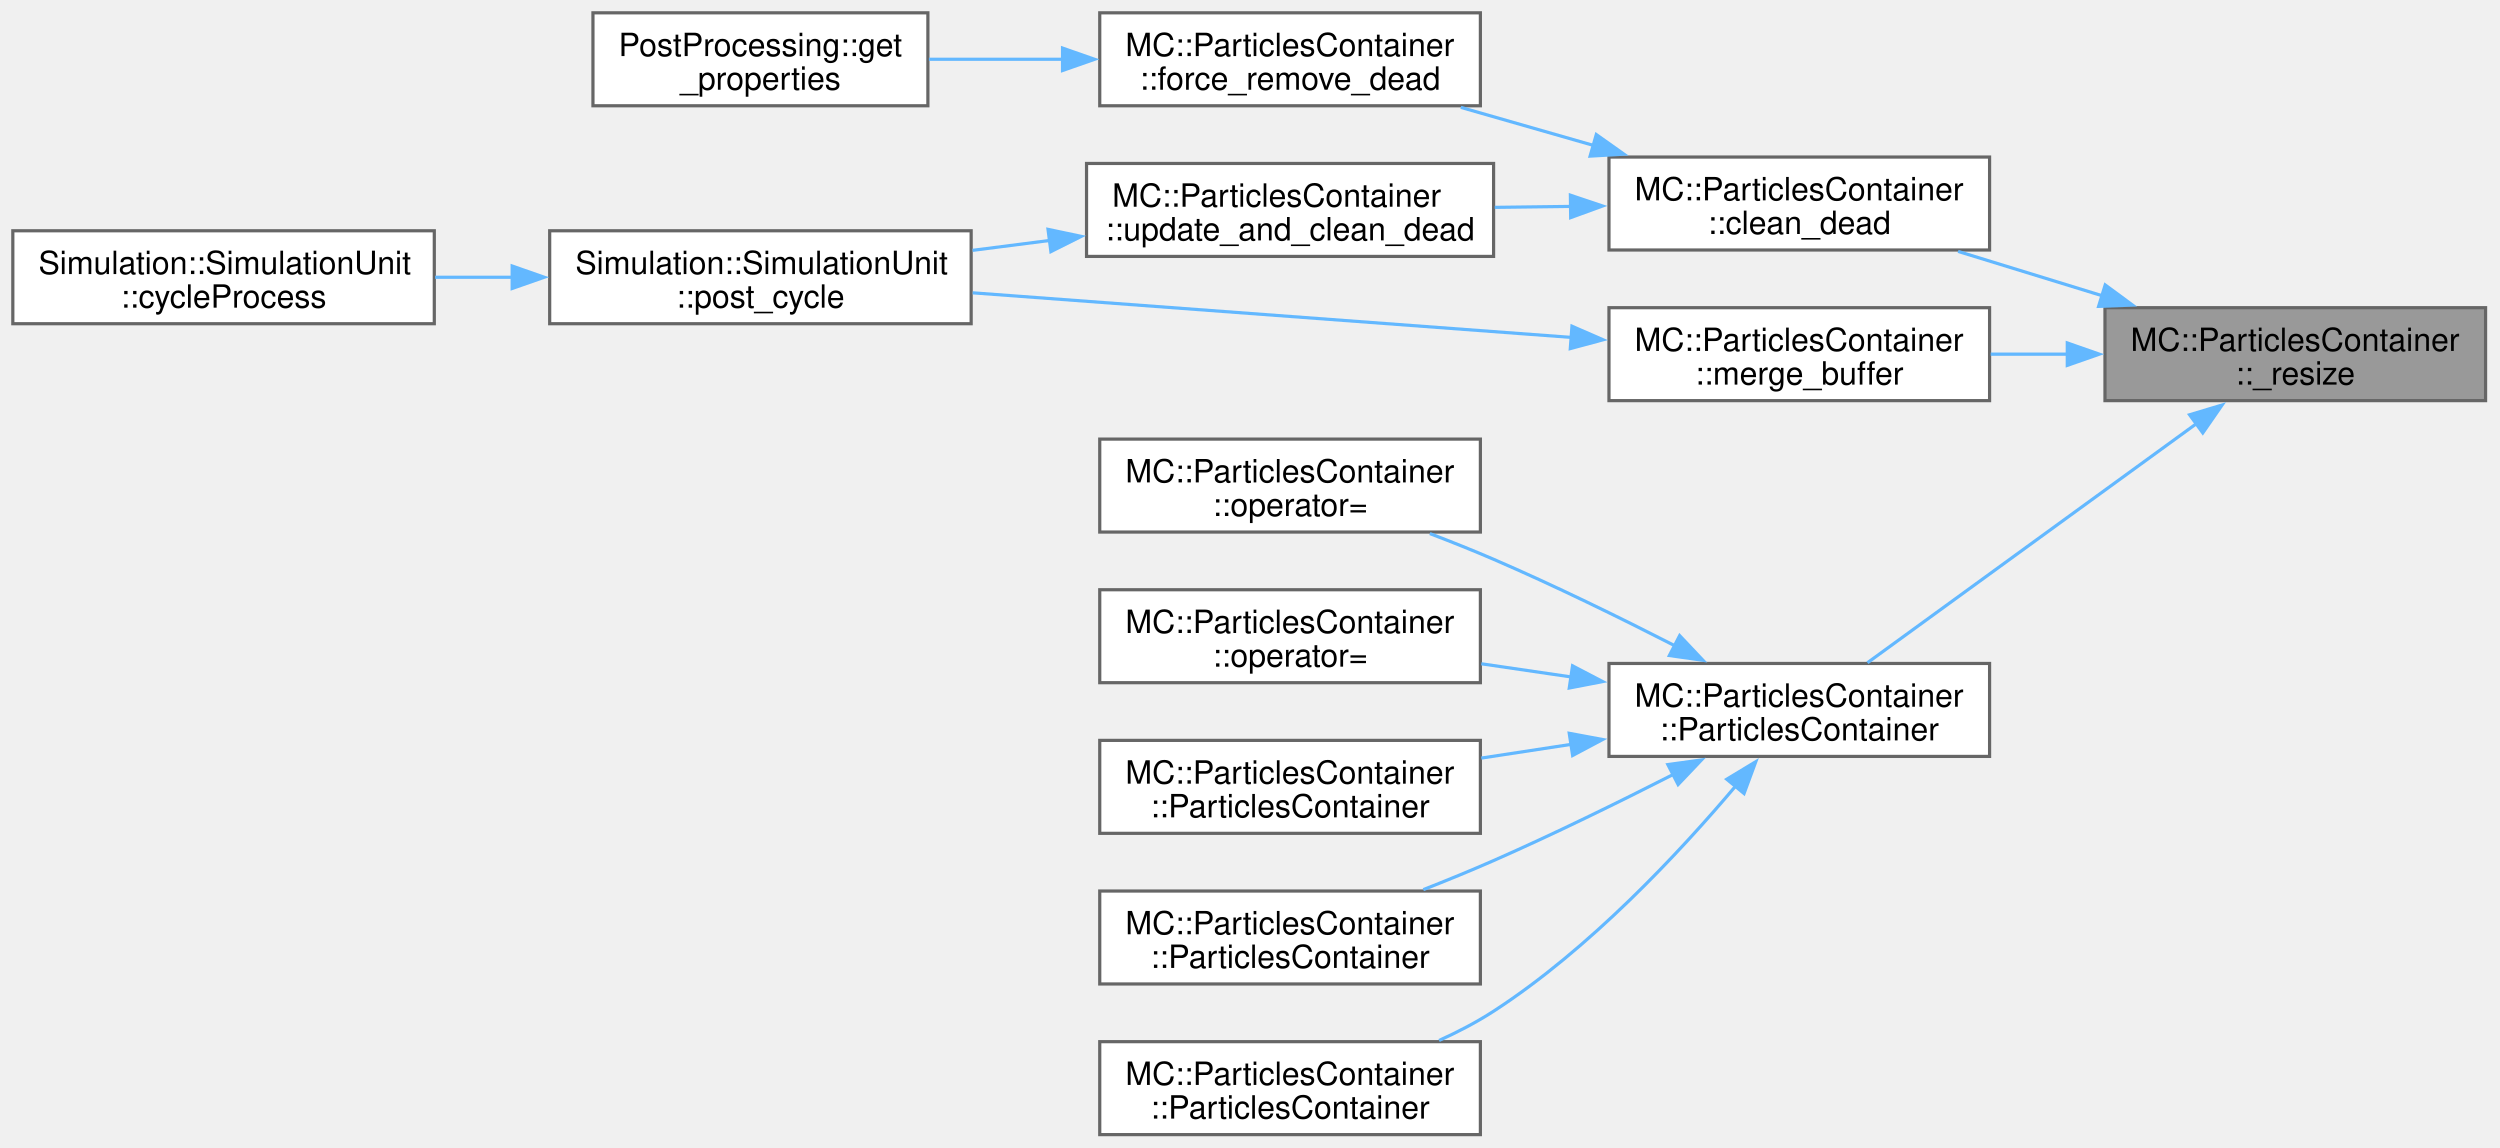
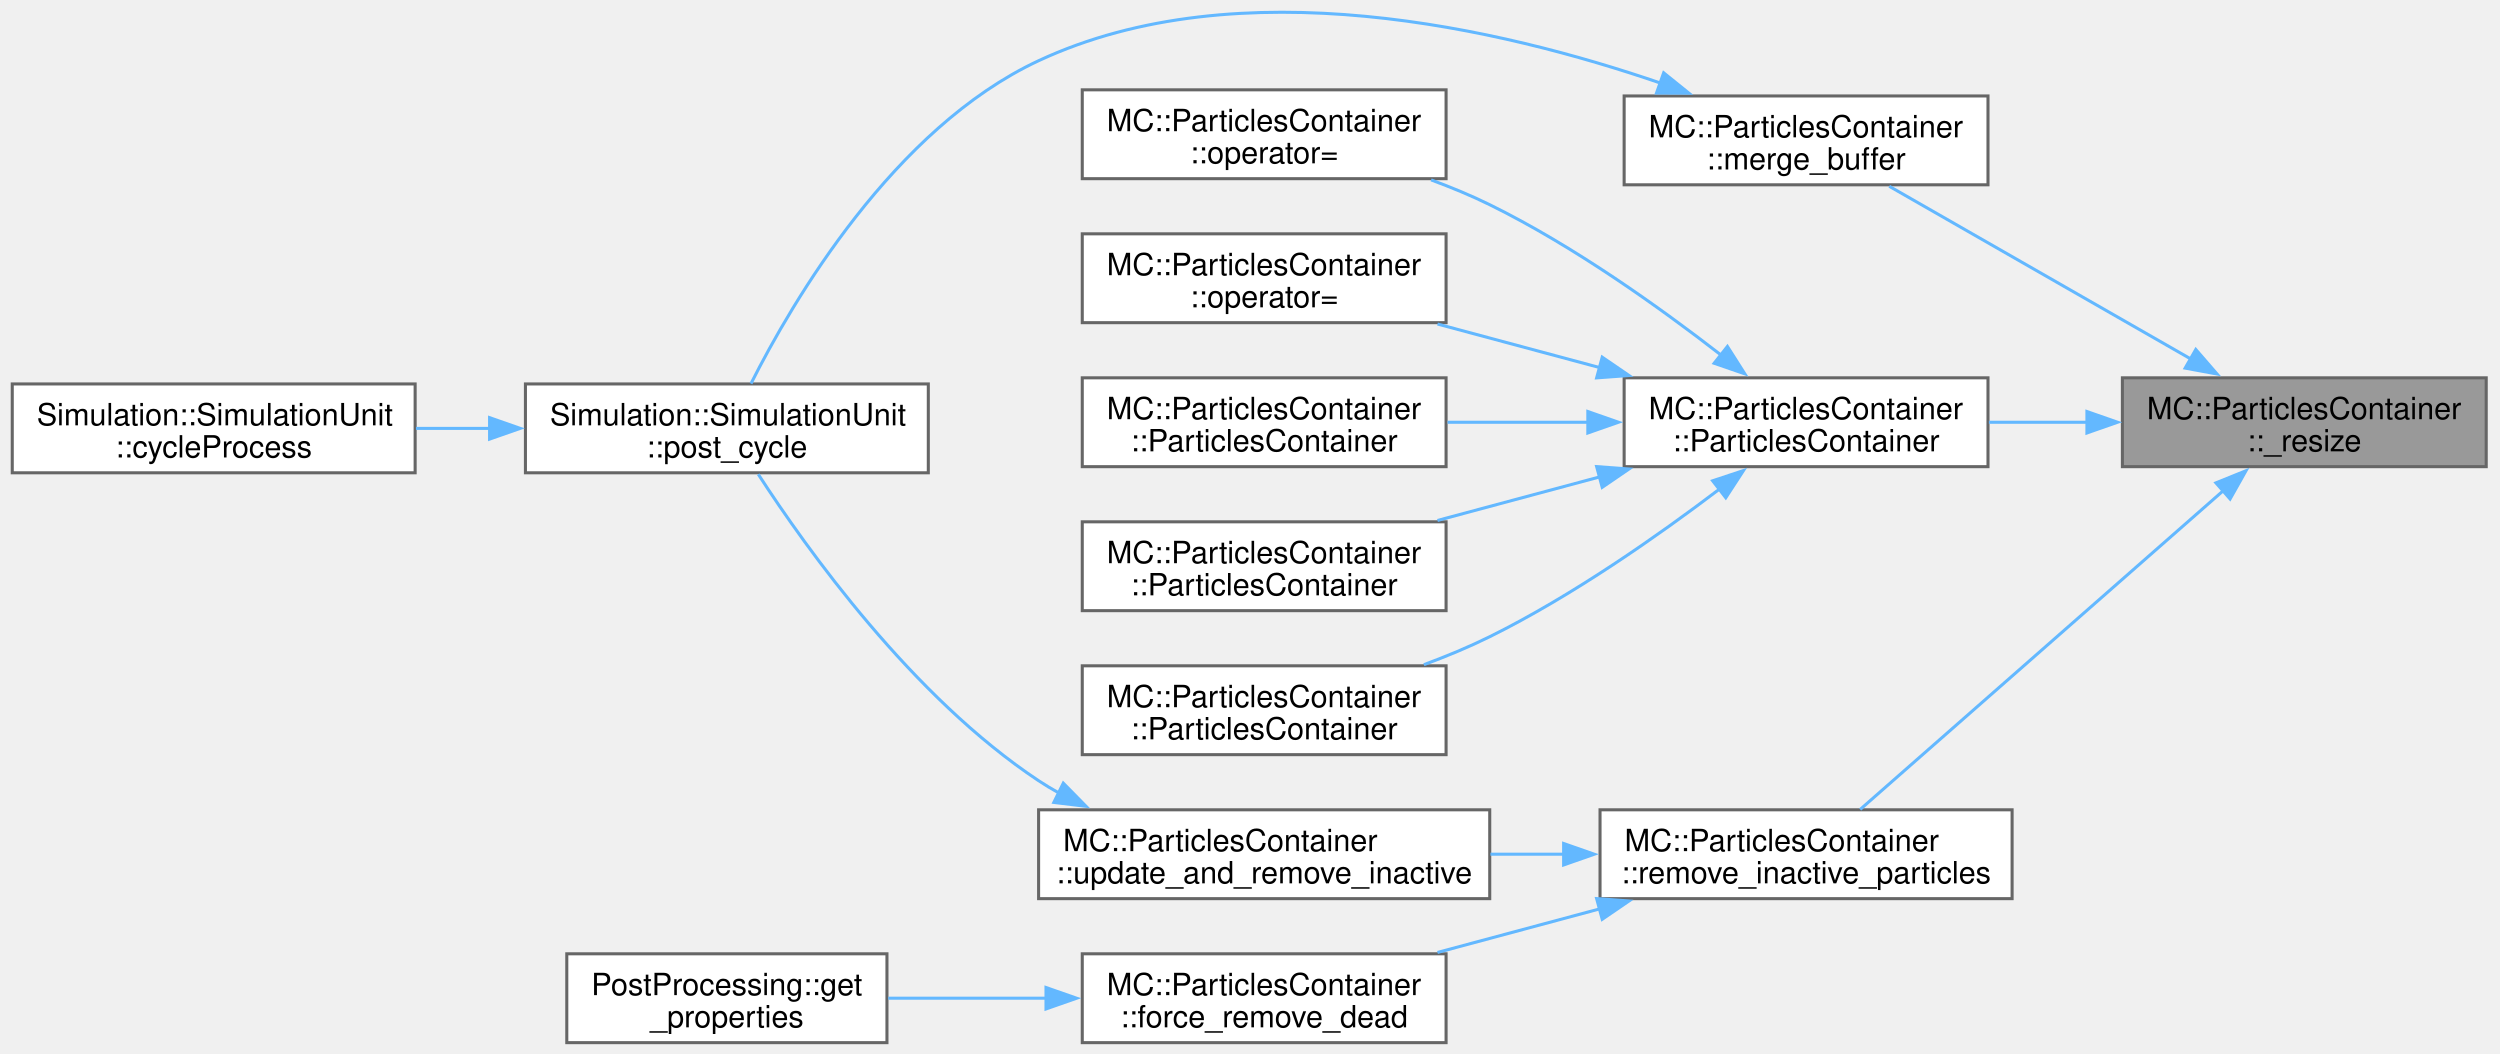
- <svg xmlns="http://www.w3.org/2000/svg" xmlns:xlink="http://www.w3.org/1999/xlink" width="780pt" height="358pt" viewBox="0.00 0.00 780.00 358.00">
-   <g id="graph0" class="graph" transform="scale(1 1) rotate(0) translate(4 354)">
+ <svg xmlns="http://www.w3.org/2000/svg" xmlns:xlink="http://www.w3.org/1999/xlink" width="816pt" height="344pt" viewBox="0.00 0.00 816.00 344.00">
+   <g id="graph0" class="graph" transform="scale(1 1) rotate(0) translate(4 340.32)">
    <g id="Node000001" class="node">
      <g id="a_Node000001">
        <a xlink:title=" ">
-           <polygon fill="#999999" stroke="#666666" points="771.5,-258 652.75,-258 652.75,-229 771.5,-229 771.5,-258" />
-           <text xml:space="preserve" text-anchor="start" x="660.75" y="-244.5" font-family="Helvetica,sans-Serif" font-size="10.00">MC::ParticlesContainer</text>
-           <text xml:space="preserve" text-anchor="middle" x="712.12" y="-234" font-family="Helvetica,sans-Serif" font-size="10.00">::_resize</text>
+           <polygon fill="#999999" stroke="#666666" points="807.5,-217 688.75,-217 688.75,-188 807.5,-188 807.5,-217" />
+           <text xml:space="preserve" text-anchor="start" x="696.75" y="-203.5" font-family="Helvetica,sans-Serif" font-size="10.00">MC::ParticlesContainer</text>
+           <text xml:space="preserve" text-anchor="middle" x="748.12" y="-193" font-family="Helvetica,sans-Serif" font-size="10.00">::_resize</text>
        </a>
      </g>
    </g>
    <g id="Node000002" class="node">
      <g id="a_Node000002">
-         <a xlink:href="classMC_1_1ParticlesContainer.html#acca450f3c529a6e6962d76f8f39011e8" target="_top" xlink:title=" ">
-           <polygon fill="white" stroke="#666666" points="616.75,-305 498,-305 498,-276 616.75,-276 616.75,-305" />
-           <text xml:space="preserve" text-anchor="start" x="506" y="-291.5" font-family="Helvetica,sans-Serif" font-size="10.00">MC::ParticlesContainer</text>
-           <text xml:space="preserve" text-anchor="middle" x="557.38" y="-281" font-family="Helvetica,sans-Serif" font-size="10.00">::clean_dead</text>
+         <a xlink:href="classMC_1_1ParticlesContainer.html#a8e95993fb1287c04427780d6372be565" target="_top" xlink:title="Insert particle buffer into the main container.">
+           <polygon fill="white" stroke="#666666" points="644.88,-309 526.12,-309 526.12,-280 644.88,-280 644.88,-309" />
+           <text xml:space="preserve" text-anchor="start" x="534.12" y="-295.5" font-family="Helvetica,sans-Serif" font-size="10.00">MC::ParticlesContainer</text>
+           <text xml:space="preserve" text-anchor="middle" x="585.5" y="-285" font-family="Helvetica,sans-Serif" font-size="10.00">::merge_buffer</text>
        </a>
      </g>
    </g>
    <g id="edge1_Node000001_Node000002" class="edge">
      <g id="a_edge1_Node000001_Node000002">
        <a xlink:title=" ">
-           <path fill="none" stroke="#63b8ff" d="M652.11,-261.66C637.16,-266.26 621.28,-271.14 606.92,-275.56" />
-           <polygon fill="#63b8ff" stroke="#63b8ff" points="652.82,-265.1 661.35,-258.82 650.76,-258.41 652.82,-265.1" />
+           <path fill="none" stroke="#63b8ff" d="M711.32,-223.01C681.42,-240.13 639.48,-264.15 612.65,-279.52" />
+           <polygon fill="#63b8ff" stroke="#63b8ff" points="712.71,-226.25 719.65,-218.24 709.23,-220.17 712.71,-226.25" />
+         </a>
+       </g>
+     </g>
+     <g id="Node000005" class="node">
+       <g id="a_Node000005">
+         <a xlink:href="classMC_1_1ParticlesContainer.html#a31cc416a99cf6e26bd4c1cb0a154a5ac" target="_top" xlink:title="Alias for the model used by the container.">
+           <polygon fill="white" stroke="#666666" points="644.88,-217 526.12,-217 526.12,-188 644.88,-188 644.88,-217" />
+           <text xml:space="preserve" text-anchor="start" x="534.12" y="-203.5" font-family="Helvetica,sans-Serif" font-size="10.00">MC::ParticlesContainer</text>
+           <text xml:space="preserve" text-anchor="middle" x="585.5" y="-193" font-family="Helvetica,sans-Serif" font-size="10.00">::ParticlesContainer</text>
+         </a>
+       </g>
+     </g>
+     <g id="edge4_Node000001_Node000005" class="edge">
+       <g id="a_edge4_Node000001_Node000005">
+         <a xlink:title=" ">
+           <path fill="none" stroke="#63b8ff" d="M677.22,-202.5C666.53,-202.5 655.59,-202.5 645.17,-202.5" />
+           <polygon fill="#63b8ff" stroke="#63b8ff" points="677.17,-206 687.17,-202.5 677.17,-199 677.17,-206" />
+         </a>
+       </g>
+     </g>
+     <g id="Node000011" class="node">
+       <g id="a_Node000011">
+         <a xlink:href="classMC_1_1ParticlesContainer.html#a57353f823ed074869300f29deb5c50b2" target="_top" xlink:title="Removes inactive particles from the container.">
+           <polygon fill="white" stroke="#666666" points="652.75,-76 518.25,-76 518.25,-47 652.75,-47 652.75,-76" />
+           <text xml:space="preserve" text-anchor="start" x="526.25" y="-62.5" font-family="Helvetica,sans-Serif" font-size="10.00">MC::ParticlesContainer</text>
+           <text xml:space="preserve" text-anchor="middle" x="585.5" y="-52" font-family="Helvetica,sans-Serif" font-size="10.00">::remove_inactive_particles</text>
+         </a>
+       </g>
+     </g>
+     <g id="edge10_Node000001_Node000011" class="edge">
+       <g id="a_edge10_Node000001_Node000011">
+         <a xlink:title=" ">
+           <path fill="none" stroke="#63b8ff" d="M721.97,-180.42C688.81,-151.31 631.4,-100.91 603.16,-76.12" />
+           <polygon fill="#63b8ff" stroke="#63b8ff" points="719.28,-182.71 729.1,-186.68 723.9,-177.45 719.28,-182.71" />
+         </a>
+       </g>
+     </g>
+     <g id="Node000003" class="node">
+       <g id="a_Node000003">
+         <a xlink:href="classSimulation_1_1SimulationUnit.html#a596360d0966f7694e5ebf0652b61b0e2" target="_top" xlink:title=" ">
+           <polygon fill="white" stroke="#666666" points="299,-215 167.5,-215 167.5,-186 299,-186 299,-215" />
+           <text xml:space="preserve" text-anchor="start" x="175.5" y="-201.5" font-family="Helvetica,sans-Serif" font-size="10.00">Simulation::SimulationUnit</text>
+           <text xml:space="preserve" text-anchor="middle" x="233.25" y="-191" font-family="Helvetica,sans-Serif" font-size="10.00">::post_cycle</text>
+         </a>
+       </g>
+     </g>
+     <g id="edge2_Node000002_Node000003" class="edge">
+       <g id="a_edge2_Node000002_Node000003">
+         <a xlink:title=" ">
+           <path fill="none" stroke="#63b8ff" d="M538.14,-313.15C486.16,-331 400.6,-351.08 335,-320.5 287.66,-298.43 254.66,-241.97 241.12,-215.11" />
+           <polygon fill="#63b8ff" stroke="#63b8ff" points="539.02,-316.55 547.27,-309.9 536.68,-309.95 539.02,-316.55" />
+         </a>
+       </g>
+     </g>
+     <g id="Node000004" class="node">
+       <g id="a_Node000004">
+         <a xlink:href="classSimulation_1_1SimulationUnit.html#a7b49fd171d4de8aa3949738da6c3810f" target="_top" xlink:title=" ">
+           <polygon fill="white" stroke="#666666" points="131.5,-215 0,-215 0,-186 131.5,-186 131.5,-215" />
+           <text xml:space="preserve" text-anchor="start" x="8" y="-201.5" font-family="Helvetica,sans-Serif" font-size="10.00">Simulation::SimulationUnit</text>
+           <text xml:space="preserve" text-anchor="middle" x="65.75" y="-191" font-family="Helvetica,sans-Serif" font-size="10.00">::cycleProcess</text>
+         </a>
+       </g>
+     </g>
+     <g id="edge3_Node000003_Node000004" class="edge">
+       <g id="a_edge3_Node000003_Node000004">
+         <a xlink:title=" ">
+           <path fill="none" stroke="#63b8ff" d="M155.97,-200.5C147.88,-200.5 139.71,-200.5 131.77,-200.5" />
+           <polygon fill="#63b8ff" stroke="#63b8ff" points="155.8,-204 165.8,-200.5 155.8,-197 155.8,-204" />
+         </a>
+       </g>
+     </g>
+     <g id="Node000006" class="node">
+       <g id="a_Node000006">
+         <a xlink:href="classMC_1_1ParticlesContainer.html#ad499de971fbe1a2cf3e1adbe2bb151d6" target="_top" xlink:title=" ">
+           <polygon fill="white" stroke="#666666" points="468,-311 349.25,-311 349.25,-282 468,-282 468,-311" />
+           <text xml:space="preserve" text-anchor="start" x="357.25" y="-297.5" font-family="Helvetica,sans-Serif" font-size="10.00">MC::ParticlesContainer</text>
+           <text xml:space="preserve" text-anchor="middle" x="408.62" y="-287" font-family="Helvetica,sans-Serif" font-size="10.00">::operator=</text>
+         </a>
+       </g>
+     </g>
+     <g id="edge5_Node000005_Node000006" class="edge">
+       <g id="a_edge5_Node000005_Node000006">
+         <a xlink:title=" ">
+           <path fill="none" stroke="#63b8ff" d="M557.67,-224.49C537.81,-239.9 509.59,-260.06 482.25,-273.5 476.2,-276.48 469.67,-279.18 463.11,-281.6" />
+           <polygon fill="#63b8ff" stroke="#63b8ff" points="559.83,-227.24 565.51,-218.3 555.49,-221.75 559.83,-227.24" />
+         </a>
+       </g>
+     </g>
+     <g id="Node000007" class="node">
+       <g id="a_Node000007">
+         <a xlink:href="classMC_1_1ParticlesContainer.html#a5d93b87f5a6e18c449e0ed62333e9d6e" target="_top" xlink:title=" ">
+           <polygon fill="white" stroke="#666666" points="468,-264 349.25,-264 349.25,-235 468,-235 468,-264" />
+           <text xml:space="preserve" text-anchor="start" x="357.25" y="-250.5" font-family="Helvetica,sans-Serif" font-size="10.00">MC::ParticlesContainer</text>
+           <text xml:space="preserve" text-anchor="middle" x="408.62" y="-240" font-family="Helvetica,sans-Serif" font-size="10.00">::operator=</text>
+         </a>
+       </g>
+     </g>
+     <g id="edge6_Node000005_Node000007" class="edge">
+       <g id="a_edge6_Node000005_Node000007">
+         <a xlink:title=" ">
+           <path fill="none" stroke="#63b8ff" d="M518.43,-220.26C500.89,-224.97 482.12,-230.02 465.2,-234.56" />
+           <polygon fill="#63b8ff" stroke="#63b8ff" points="518.96,-223.74 527.71,-217.76 517.14,-216.98 518.96,-223.74" />
        </a>
      </g>
    </g>
    <g id="Node000008" class="node">
      <g id="a_Node000008">
-         <a xlink:href="classMC_1_1ParticlesContainer.html#a8e95993fb1287c04427780d6372be565" target="_top" xlink:title=" ">
-           <polygon fill="white" stroke="#666666" points="616.75,-258 498,-258 498,-229 616.75,-229 616.75,-258" />
-           <text xml:space="preserve" text-anchor="start" x="506" y="-244.5" font-family="Helvetica,sans-Serif" font-size="10.00">MC::ParticlesContainer</text>
-           <text xml:space="preserve" text-anchor="middle" x="557.38" y="-234" font-family="Helvetica,sans-Serif" font-size="10.00">::merge_buffer</text>
-         </a>
-       </g>
-     </g>
-     <g id="edge7_Node000001_Node000008" class="edge">
-       <g id="a_edge7_Node000001_Node000008">
-         <a xlink:title=" ">
-           <path fill="none" stroke="#63b8ff" d="M641.21,-243.5C633.14,-243.5 624.98,-243.5 617.09,-243.5" />
-           <polygon fill="#63b8ff" stroke="#63b8ff" points="640.99,-247 650.99,-243.5 640.99,-240 640.99,-247" />
+         <a xlink:href="classMC_1_1ParticlesContainer.html#a5b4a66b67d3b4942557b22538958480a" target="_top" xlink:title=" ">
+           <polygon fill="white" stroke="#666666" points="468,-217 349.25,-217 349.25,-188 468,-188 468,-217" />
+           <text xml:space="preserve" text-anchor="start" x="357.25" y="-203.5" font-family="Helvetica,sans-Serif" font-size="10.00">MC::ParticlesContainer</text>
+           <text xml:space="preserve" text-anchor="middle" x="408.62" y="-193" font-family="Helvetica,sans-Serif" font-size="10.00">::ParticlesContainer</text>
+         </a>
+       </g>
+     </g>
+     <g id="edge7_Node000005_Node000008" class="edge">
+       <g id="a_edge7_Node000005_Node000008">
+         <a xlink:title=" ">
+           <path fill="none" stroke="#63b8ff" d="M514.33,-202.5C499.13,-202.5 483.2,-202.5 468.49,-202.5" />
+           <polygon fill="#63b8ff" stroke="#63b8ff" points="514.27,-206 524.27,-202.5 514.27,-199 514.27,-206" />
        </a>
      </g>
    </g>
    <g id="Node000009" class="node">
      <g id="a_Node000009">
-         <a xlink:href="classMC_1_1ParticlesContainer.html#a31cc416a99cf6e26bd4c1cb0a154a5ac" target="_top" xlink:title="Alias for the model used by the container.">
-           <polygon fill="white" stroke="#666666" points="616.75,-147 498,-147 498,-118 616.75,-118 616.75,-147" />
-           <text xml:space="preserve" text-anchor="start" x="506" y="-133.5" font-family="Helvetica,sans-Serif" font-size="10.00">MC::ParticlesContainer</text>
-           <text xml:space="preserve" text-anchor="middle" x="557.38" y="-123" font-family="Helvetica,sans-Serif" font-size="10.00">::ParticlesContainer</text>
-         </a>
-       </g>
-     </g>
-     <g id="edge9_Node000001_Node000009" class="edge">
-       <g id="a_edge9_Node000001_Node000009">
-         <a xlink:title=" ">
-           <path fill="none" stroke="#63b8ff" d="M681.29,-221.82C651.01,-199.81 604.94,-166.34 578.65,-147.23" />
-           <polygon fill="#63b8ff" stroke="#63b8ff" points="679.15,-224.59 689.3,-227.64 683.27,-218.93 679.15,-224.59" />
-         </a>
-       </g>
-     </g>
-     <g id="Node000003" class="node">
-       <g id="a_Node000003">
-         <a xlink:href="classMC_1_1ParticlesContainer.html#a25d64f06c6f66817bc15bac225369a63" target="_top" xlink:title=" ">
-           <polygon fill="white" stroke="#666666" points="457.88,-350 339.12,-350 339.12,-321 457.88,-321 457.88,-350" />
-           <text xml:space="preserve" text-anchor="start" x="347.12" y="-336.5" font-family="Helvetica,sans-Serif" font-size="10.00">MC::ParticlesContainer</text>
-           <text xml:space="preserve" text-anchor="middle" x="398.5" y="-326" font-family="Helvetica,sans-Serif" font-size="10.00">::force_remove_dead</text>
-         </a>
-       </g>
-     </g>
-     <g id="edge2_Node000002_Node000003" class="edge">
-       <g id="a_edge2_Node000002_Node000003">
-         <a xlink:title=" ">
-           <path fill="none" stroke="#63b8ff" d="M493.27,-308.6C479.5,-312.55 465.07,-316.69 451.78,-320.5" />
-           <polygon fill="#63b8ff" stroke="#63b8ff" points="494.04,-312.02 502.68,-305.9 492.11,-305.29 494.04,-312.02" />
-         </a>
-       </g>
-     </g>
-     <g id="Node000005" class="node">
-       <g id="a_Node000005">
-         <a xlink:href="classMC_1_1ParticlesContainer.html#ae769d9ef9c93fac19c9ba08c6b03ec1a" target="_top" xlink:title=" ">
-           <polygon fill="white" stroke="#666666" points="462,-303 335,-303 335,-274 462,-274 462,-303" />
-           <text xml:space="preserve" text-anchor="start" x="343" y="-289.5" font-family="Helvetica,sans-Serif" font-size="10.00">MC::ParticlesContainer</text>
-           <text xml:space="preserve" text-anchor="middle" x="398.5" y="-279" font-family="Helvetica,sans-Serif" font-size="10.00">::update_and_clean_dead</text>
-         </a>
-       </g>
-     </g>
-     <g id="edge4_Node000002_Node000005" class="edge">
-       <g id="a_edge4_Node000002_Node000005">
-         <a xlink:title=" ">
-           <path fill="none" stroke="#63b8ff" d="M486.06,-289.6C478.17,-289.5 470.16,-289.4 462.36,-289.3" />
-           <polygon fill="#63b8ff" stroke="#63b8ff" points="485.96,-293.1 496,-289.73 486.05,-286.1 485.96,-293.1" />
-         </a>
-       </g>
-     </g>
-     <g id="Node000004" class="node">
-       <g id="a_Node000004">
-         <a xlink:href="namespacePostProcessing.html#a5c1775fa34193199d9c989e5740e2f84" target="_top" xlink:title=" ">
-           <polygon fill="white" stroke="#666666" points="285.5,-350 181,-350 181,-321 285.5,-321 285.5,-350" />
-           <text xml:space="preserve" text-anchor="start" x="189" y="-336.5" font-family="Helvetica,sans-Serif" font-size="10.00">PostProcessing::get</text>
-           <text xml:space="preserve" text-anchor="middle" x="233.25" y="-326" font-family="Helvetica,sans-Serif" font-size="10.00">_properties</text>
-         </a>
-       </g>
-     </g>
-     <g id="edge3_Node000003_Node000004" class="edge">
-       <g id="a_edge3_Node000003_Node000004">
-         <a xlink:title=" ">
-           <path fill="none" stroke="#63b8ff" d="M327.85,-335.5C313.75,-335.5 299.16,-335.5 285.82,-335.5" />
-           <polygon fill="#63b8ff" stroke="#63b8ff" points="327.51,-339 337.51,-335.5 327.51,-332 327.51,-339" />
-         </a>
-       </g>
-     </g>
-     <g id="Node000006" class="node">
-       <g id="a_Node000006">
-         <a xlink:href="classSimulation_1_1SimulationUnit.html#a596360d0966f7694e5ebf0652b61b0e2" target="_top" xlink:title=" ">
-           <polygon fill="white" stroke="#666666" points="299,-282 167.5,-282 167.5,-253 299,-253 299,-282" />
-           <text xml:space="preserve" text-anchor="start" x="175.5" y="-268.5" font-family="Helvetica,sans-Serif" font-size="10.00">Simulation::SimulationUnit</text>
-           <text xml:space="preserve" text-anchor="middle" x="233.25" y="-258" font-family="Helvetica,sans-Serif" font-size="10.00">::post_cycle</text>
-         </a>
-       </g>
-     </g>
-     <g id="edge5_Node000005_Node000006" class="edge">
-       <g id="a_edge5_Node000005_Node000006">
-         <a xlink:title=" ">
-           <path fill="none" stroke="#63b8ff" d="M323.57,-278.99C315.52,-277.95 307.37,-276.91 299.44,-275.89" />
-           <polygon fill="#63b8ff" stroke="#63b8ff" points="322.98,-282.44 333.35,-280.25 323.88,-275.5 322.98,-282.44" />
-         </a>
-       </g>
-     </g>
-     <g id="Node000007" class="node">
-       <g id="a_Node000007">
-         <a xlink:href="classSimulation_1_1SimulationUnit.html#a7b49fd171d4de8aa3949738da6c3810f" target="_top" xlink:title=" ">
-           <polygon fill="white" stroke="#666666" points="131.5,-282 0,-282 0,-253 131.5,-253 131.5,-282" />
-           <text xml:space="preserve" text-anchor="start" x="8" y="-268.5" font-family="Helvetica,sans-Serif" font-size="10.00">Simulation::SimulationUnit</text>
-           <text xml:space="preserve" text-anchor="middle" x="65.75" y="-258" font-family="Helvetica,sans-Serif" font-size="10.00">::cycleProcess</text>
-         </a>
-       </g>
-     </g>
-     <g id="edge6_Node000006_Node000007" class="edge">
-       <g id="a_edge6_Node000006_Node000007">
-         <a xlink:title=" ">
-           <path fill="none" stroke="#63b8ff" d="M155.97,-267.5C147.88,-267.5 139.71,-267.5 131.77,-267.5" />
-           <polygon fill="#63b8ff" stroke="#63b8ff" points="155.8,-271 165.8,-267.5 155.8,-264 155.8,-271" />
-         </a>
-       </g>
-     </g>
-     <g id="edge8_Node000008_Node000006" class="edge">
-       <g id="a_edge8_Node000008_Node000006">
-         <a xlink:title=" ">
-           <path fill="none" stroke="#63b8ff" d="M486.51,-248.71C430.94,-252.85 353.79,-258.59 299.48,-262.64" />
-           <polygon fill="#63b8ff" stroke="#63b8ff" points="486.45,-252.22 496.16,-247.99 485.93,-245.24 486.45,-252.22" />
+         <a xlink:href="classMC_1_1ParticlesContainer.html#adacba063d362632ca0899bae750b628a" target="_top" xlink:title="Default copy and move constructors and assignment operators.">
+           <polygon fill="white" stroke="#666666" points="468,-170 349.25,-170 349.25,-141 468,-141 468,-170" />
+           <text xml:space="preserve" text-anchor="start" x="357.25" y="-156.5" font-family="Helvetica,sans-Serif" font-size="10.00">MC::ParticlesContainer</text>
+           <text xml:space="preserve" text-anchor="middle" x="408.62" y="-146" font-family="Helvetica,sans-Serif" font-size="10.00">::ParticlesContainer</text>
+         </a>
+       </g>
+     </g>
+     <g id="edge8_Node000005_Node000009" class="edge">
+       <g id="a_edge8_Node000005_Node000009">
+         <a xlink:title=" ">
+           <path fill="none" stroke="#63b8ff" d="M518.43,-184.74C500.89,-180.03 482.12,-174.98 465.2,-170.44" />
+           <polygon fill="#63b8ff" stroke="#63b8ff" points="517.14,-188.02 527.71,-187.24 518.96,-181.26 517.14,-188.02" />
        </a>
      </g>
    </g>
    <g id="Node000010" class="node">
      <g id="a_Node000010">
-         <a xlink:href="classMC_1_1ParticlesContainer.html#ad499de971fbe1a2cf3e1adbe2bb151d6" target="_top" xlink:title=" ">
-           <polygon fill="white" stroke="#666666" points="457.88,-217 339.12,-217 339.12,-188 457.88,-188 457.88,-217" />
-           <text xml:space="preserve" text-anchor="start" x="347.12" y="-203.5" font-family="Helvetica,sans-Serif" font-size="10.00">MC::ParticlesContainer</text>
-           <text xml:space="preserve" text-anchor="middle" x="398.5" y="-193" font-family="Helvetica,sans-Serif" font-size="10.00">::operator=</text>
-         </a>
-       </g>
-     </g>
-     <g id="edge10_Node000009_Node000010" class="edge">
-       <g id="a_edge10_Node000009_Node000010">
-         <a xlink:title=" ">
-           <path fill="none" stroke="#63b8ff" d="M518.54,-152.53C501.47,-161.26 480.93,-171.33 462,-179.5 455.63,-182.25 448.81,-184.97 442.11,-187.53" />
-           <polygon fill="#63b8ff" stroke="#63b8ff" points="520.05,-155.69 527.33,-147.99 516.84,-149.47 520.05,-155.69" />
-         </a>
-       </g>
-     </g>
-     <g id="Node000011" class="node">
-       <g id="a_Node000011">
-         <a xlink:href="classMC_1_1ParticlesContainer.html#a5d93b87f5a6e18c449e0ed62333e9d6e" target="_top" xlink:title=" ">
-           <polygon fill="white" stroke="#666666" points="457.88,-170 339.12,-170 339.12,-141 457.88,-141 457.88,-170" />
-           <text xml:space="preserve" text-anchor="start" x="347.12" y="-156.5" font-family="Helvetica,sans-Serif" font-size="10.00">MC::ParticlesContainer</text>
-           <text xml:space="preserve" text-anchor="middle" x="398.5" y="-146" font-family="Helvetica,sans-Serif" font-size="10.00">::operator=</text>
-         </a>
-       </g>
-     </g>
-     <g id="edge11_Node000009_Node000011" class="edge">
-       <g id="a_edge11_Node000009_Node000011">
-         <a xlink:title=" ">
-           <path fill="none" stroke="#63b8ff" d="M486.2,-142.79C476.84,-144.16 467.31,-145.56 458.17,-146.9" />
-           <polygon fill="#63b8ff" stroke="#63b8ff" points="486.63,-146.26 496.02,-141.35 485.61,-139.34 486.63,-146.26" />
+         <a xlink:href="classMC_1_1ParticlesContainer.html#ae0cd8cf83c2728db495167ec2f10d80a" target="_top" xlink:title=" ">
+           <polygon fill="white" stroke="#666666" points="468,-123 349.25,-123 349.25,-94 468,-94 468,-123" />
+           <text xml:space="preserve" text-anchor="start" x="357.25" y="-109.5" font-family="Helvetica,sans-Serif" font-size="10.00">MC::ParticlesContainer</text>
+           <text xml:space="preserve" text-anchor="middle" x="408.62" y="-99" font-family="Helvetica,sans-Serif" font-size="10.00">::ParticlesContainer</text>
+         </a>
+       </g>
+     </g>
+     <g id="edge9_Node000005_Node000010" class="edge">
+       <g id="a_edge9_Node000005_Node000010">
+         <a xlink:title=" ">
+           <path fill="none" stroke="#63b8ff" d="M557.2,-180.66C537.32,-165.57 509.26,-145.87 482.25,-132.5 475.47,-129.14 468.1,-126.09 460.76,-123.37" />
+           <polygon fill="#63b8ff" stroke="#63b8ff" points="555.01,-183.39 565.07,-186.73 559.29,-177.85 555.01,-183.39" />
        </a>
      </g>
    </g>
    <g id="Node000012" class="node">
      <g id="a_Node000012">
-         <a xlink:href="classMC_1_1ParticlesContainer.html#a5b4a66b67d3b4942557b22538958480a" target="_top" xlink:title=" ">
-           <polygon fill="white" stroke="#666666" points="457.88,-123 339.12,-123 339.12,-94 457.88,-94 457.88,-123" />
-           <text xml:space="preserve" text-anchor="start" x="347.12" y="-109.5" font-family="Helvetica,sans-Serif" font-size="10.00">MC::ParticlesContainer</text>
-           <text xml:space="preserve" text-anchor="middle" x="398.5" y="-99" font-family="Helvetica,sans-Serif" font-size="10.00">::ParticlesContainer</text>
-         </a>
-       </g>
-     </g>
-     <g id="edge12_Node000009_Node000012" class="edge">
-       <g id="a_edge12_Node000009_Node000012">
-         <a xlink:title=" ">
-           <path fill="none" stroke="#63b8ff" d="M486.2,-121.76C476.84,-120.33 467.31,-118.87 458.17,-117.48" />
-           <polygon fill="#63b8ff" stroke="#63b8ff" points="485.6,-125.21 496.02,-123.27 486.66,-118.29 485.6,-125.21" />
+         <a xlink:href="classMC_1_1ParticlesContainer.html#a25d64f06c6f66817bc15bac225369a63" target="_top" xlink:title="Clean all the non-idle particle even if number smaller than threshold.">
+           <polygon fill="white" stroke="#666666" points="468,-29 349.25,-29 349.25,0 468,0 468,-29" />
+           <text xml:space="preserve" text-anchor="start" x="357.25" y="-15.5" font-family="Helvetica,sans-Serif" font-size="10.00">MC::ParticlesContainer</text>
+           <text xml:space="preserve" text-anchor="middle" x="408.62" y="-5" font-family="Helvetica,sans-Serif" font-size="10.00">::force_remove_dead</text>
+         </a>
+       </g>
+     </g>
+     <g id="edge11_Node000011_Node000012" class="edge">
+       <g id="a_edge11_Node000011_Node000012">
+         <a xlink:title=" ">
+           <path fill="none" stroke="#63b8ff" d="M518.43,-43.74C500.89,-39.03 482.12,-33.98 465.2,-29.44" />
+           <polygon fill="#63b8ff" stroke="#63b8ff" points="517.14,-47.02 527.71,-46.24 518.96,-40.26 517.14,-47.02" />
+         </a>
+       </g>
+     </g>
+     <g id="Node000014" class="node">
+       <g id="a_Node000014">
+         <a xlink:href="classMC_1_1ParticlesContainer.html#a0047f4c96b02ae4aeb9ebd8963129687" target="_top" xlink:title="Update the number of non-idle particle and remove if total number exceeds threshold May call : remove...">
+           <polygon fill="white" stroke="#666666" points="482.25,-76 335,-76 335,-47 482.25,-47 482.25,-76" />
+           <text xml:space="preserve" text-anchor="start" x="343" y="-62.5" font-family="Helvetica,sans-Serif" font-size="10.00">MC::ParticlesContainer</text>
+           <text xml:space="preserve" text-anchor="middle" x="408.62" y="-52" font-family="Helvetica,sans-Serif" font-size="10.00">::update_and_remove_inactive</text>
+         </a>
+       </g>
+     </g>
+     <g id="edge13_Node000011_Node000014" class="edge">
+       <g id="a_edge13_Node000011_Node000014">
+         <a xlink:title=" ">
+           <path fill="none" stroke="#63b8ff" d="M506.63,-61.5C498.59,-61.5 490.45,-61.5 482.47,-61.5" />
+           <polygon fill="#63b8ff" stroke="#63b8ff" points="506.37,-65 516.37,-61.5 506.37,-58 506.37,-65" />
        </a>
      </g>
    </g>
    <g id="Node000013" class="node">
      <g id="a_Node000013">
-         <a xlink:href="classMC_1_1ParticlesContainer.html#adacba063d362632ca0899bae750b628a" target="_top" xlink:title="Default copy and move constructors and assignment operators.">
-           <polygon fill="white" stroke="#666666" points="457.88,-76 339.12,-76 339.12,-47 457.88,-47 457.88,-76" />
-           <text xml:space="preserve" text-anchor="start" x="347.12" y="-62.5" font-family="Helvetica,sans-Serif" font-size="10.00">MC::ParticlesContainer</text>
-           <text xml:space="preserve" text-anchor="middle" x="398.5" y="-52" font-family="Helvetica,sans-Serif" font-size="10.00">::ParticlesContainer</text>
-         </a>
-       </g>
-     </g>
-     <g id="edge13_Node000009_Node000013" class="edge">
-       <g id="a_edge13_Node000009_Node000013">
-         <a xlink:title=" ">
-           <path fill="none" stroke="#63b8ff" d="M518.11,-112.4C501.1,-103.74 480.73,-93.74 462,-85.5 454.98,-82.41 447.42,-79.32 440.08,-76.43" />
-           <polygon fill="#63b8ff" stroke="#63b8ff" points="516.37,-115.45 526.87,-116.9 519.57,-109.22 516.37,-115.45" />
-         </a>
-       </g>
-     </g>
-     <g id="Node000014" class="node">
-       <g id="a_Node000014">
-         <a xlink:href="classMC_1_1ParticlesContainer.html#ae0cd8cf83c2728db495167ec2f10d80a" target="_top" xlink:title=" ">
-           <polygon fill="white" stroke="#666666" points="457.88,-29 339.12,-29 339.12,0 457.88,0 457.88,-29" />
-           <text xml:space="preserve" text-anchor="start" x="347.12" y="-15.5" font-family="Helvetica,sans-Serif" font-size="10.00">MC::ParticlesContainer</text>
-           <text xml:space="preserve" text-anchor="middle" x="398.5" y="-5" font-family="Helvetica,sans-Serif" font-size="10.00">::ParticlesContainer</text>
-         </a>
-       </g>
-     </g>
-     <g id="edge14_Node000009_Node000014" class="edge">
-       <g id="a_edge14_Node000009_Node000014">
-         <a xlink:title=" ">
-           <path fill="none" stroke="#63b8ff" d="M537.66,-108.92C520.03,-88.02 491.92,-57.89 462,-38.5 456.73,-35.09 450.91,-32.05 444.99,-29.37" />
-           <polygon fill="#63b8ff" stroke="#63b8ff" points="534.74,-110.88 543.81,-116.36 540.14,-106.42 534.74,-110.88" />
+         <a xlink:href="namespacePostProcessing.html#a5c1775fa34193199d9c989e5740e2f84" target="_top" xlink:title=" ">
+           <polygon fill="white" stroke="#666666" points="285.5,-29 181,-29 181,0 285.5,0 285.5,-29" />
+           <text xml:space="preserve" text-anchor="start" x="189" y="-15.5" font-family="Helvetica,sans-Serif" font-size="10.00">PostProcessing::get</text>
+           <text xml:space="preserve" text-anchor="middle" x="233.25" y="-5" font-family="Helvetica,sans-Serif" font-size="10.00">_properties</text>
+         </a>
+       </g>
+     </g>
+     <g id="edge12_Node000012_Node000013" class="edge">
+       <g id="a_edge12_Node000012_Node000013">
+         <a xlink:title=" ">
+           <path fill="none" stroke="#63b8ff" d="M337.72,-14.5C320.41,-14.5 302.18,-14.5 285.92,-14.5" />
+           <polygon fill="#63b8ff" stroke="#63b8ff" points="337.41,-18 347.41,-14.5 337.41,-11 337.41,-18" />
+         </a>
+       </g>
+     </g>
+     <g id="edge14_Node000014_Node000003" class="edge">
+       <g id="a_edge14_Node000014_Node000003">
+         <a xlink:title=" ">
+           <path fill="none" stroke="#63b8ff" d="M341.58,-81.52C339.32,-82.77 337.11,-84.1 335,-85.5 293.85,-112.77 259.31,-161.12 243.5,-185.52" />
+           <polygon fill="#63b8ff" stroke="#63b8ff" points="343.06,-84.7 350.49,-77.14 339.97,-78.41 343.06,-84.7" />
        </a>
      </g>
    </g>
  </g>
</svg>
